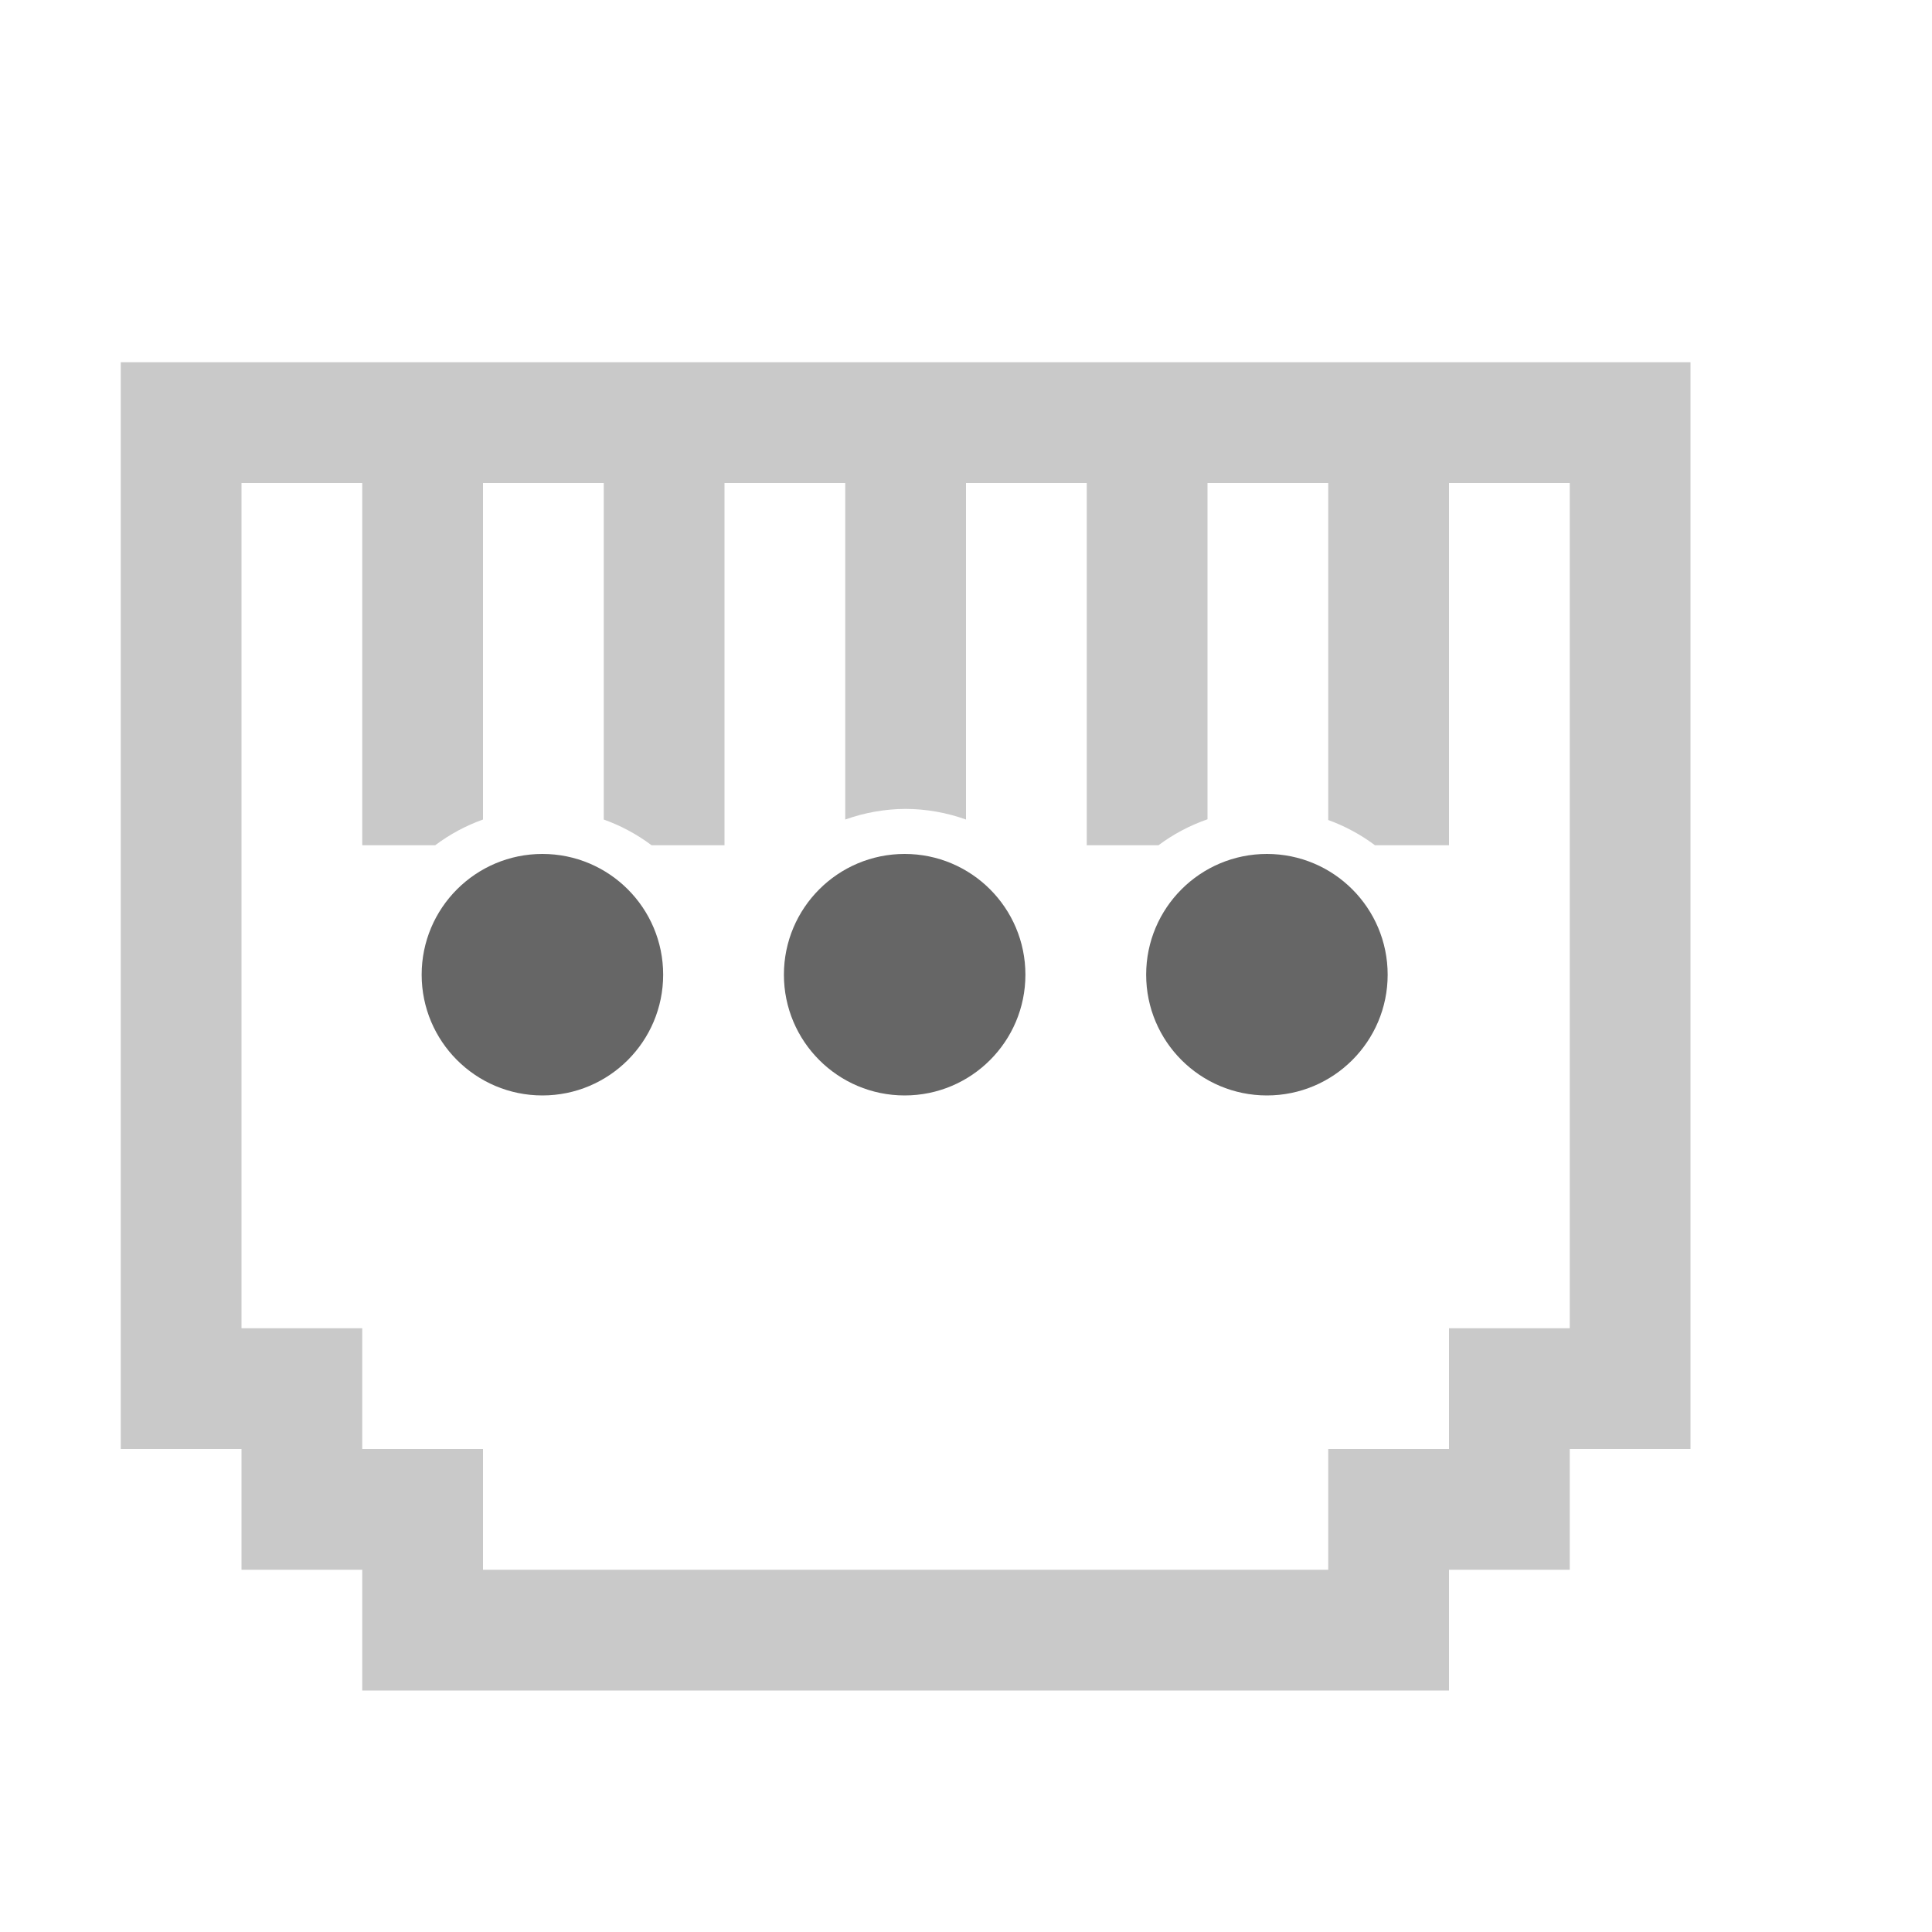
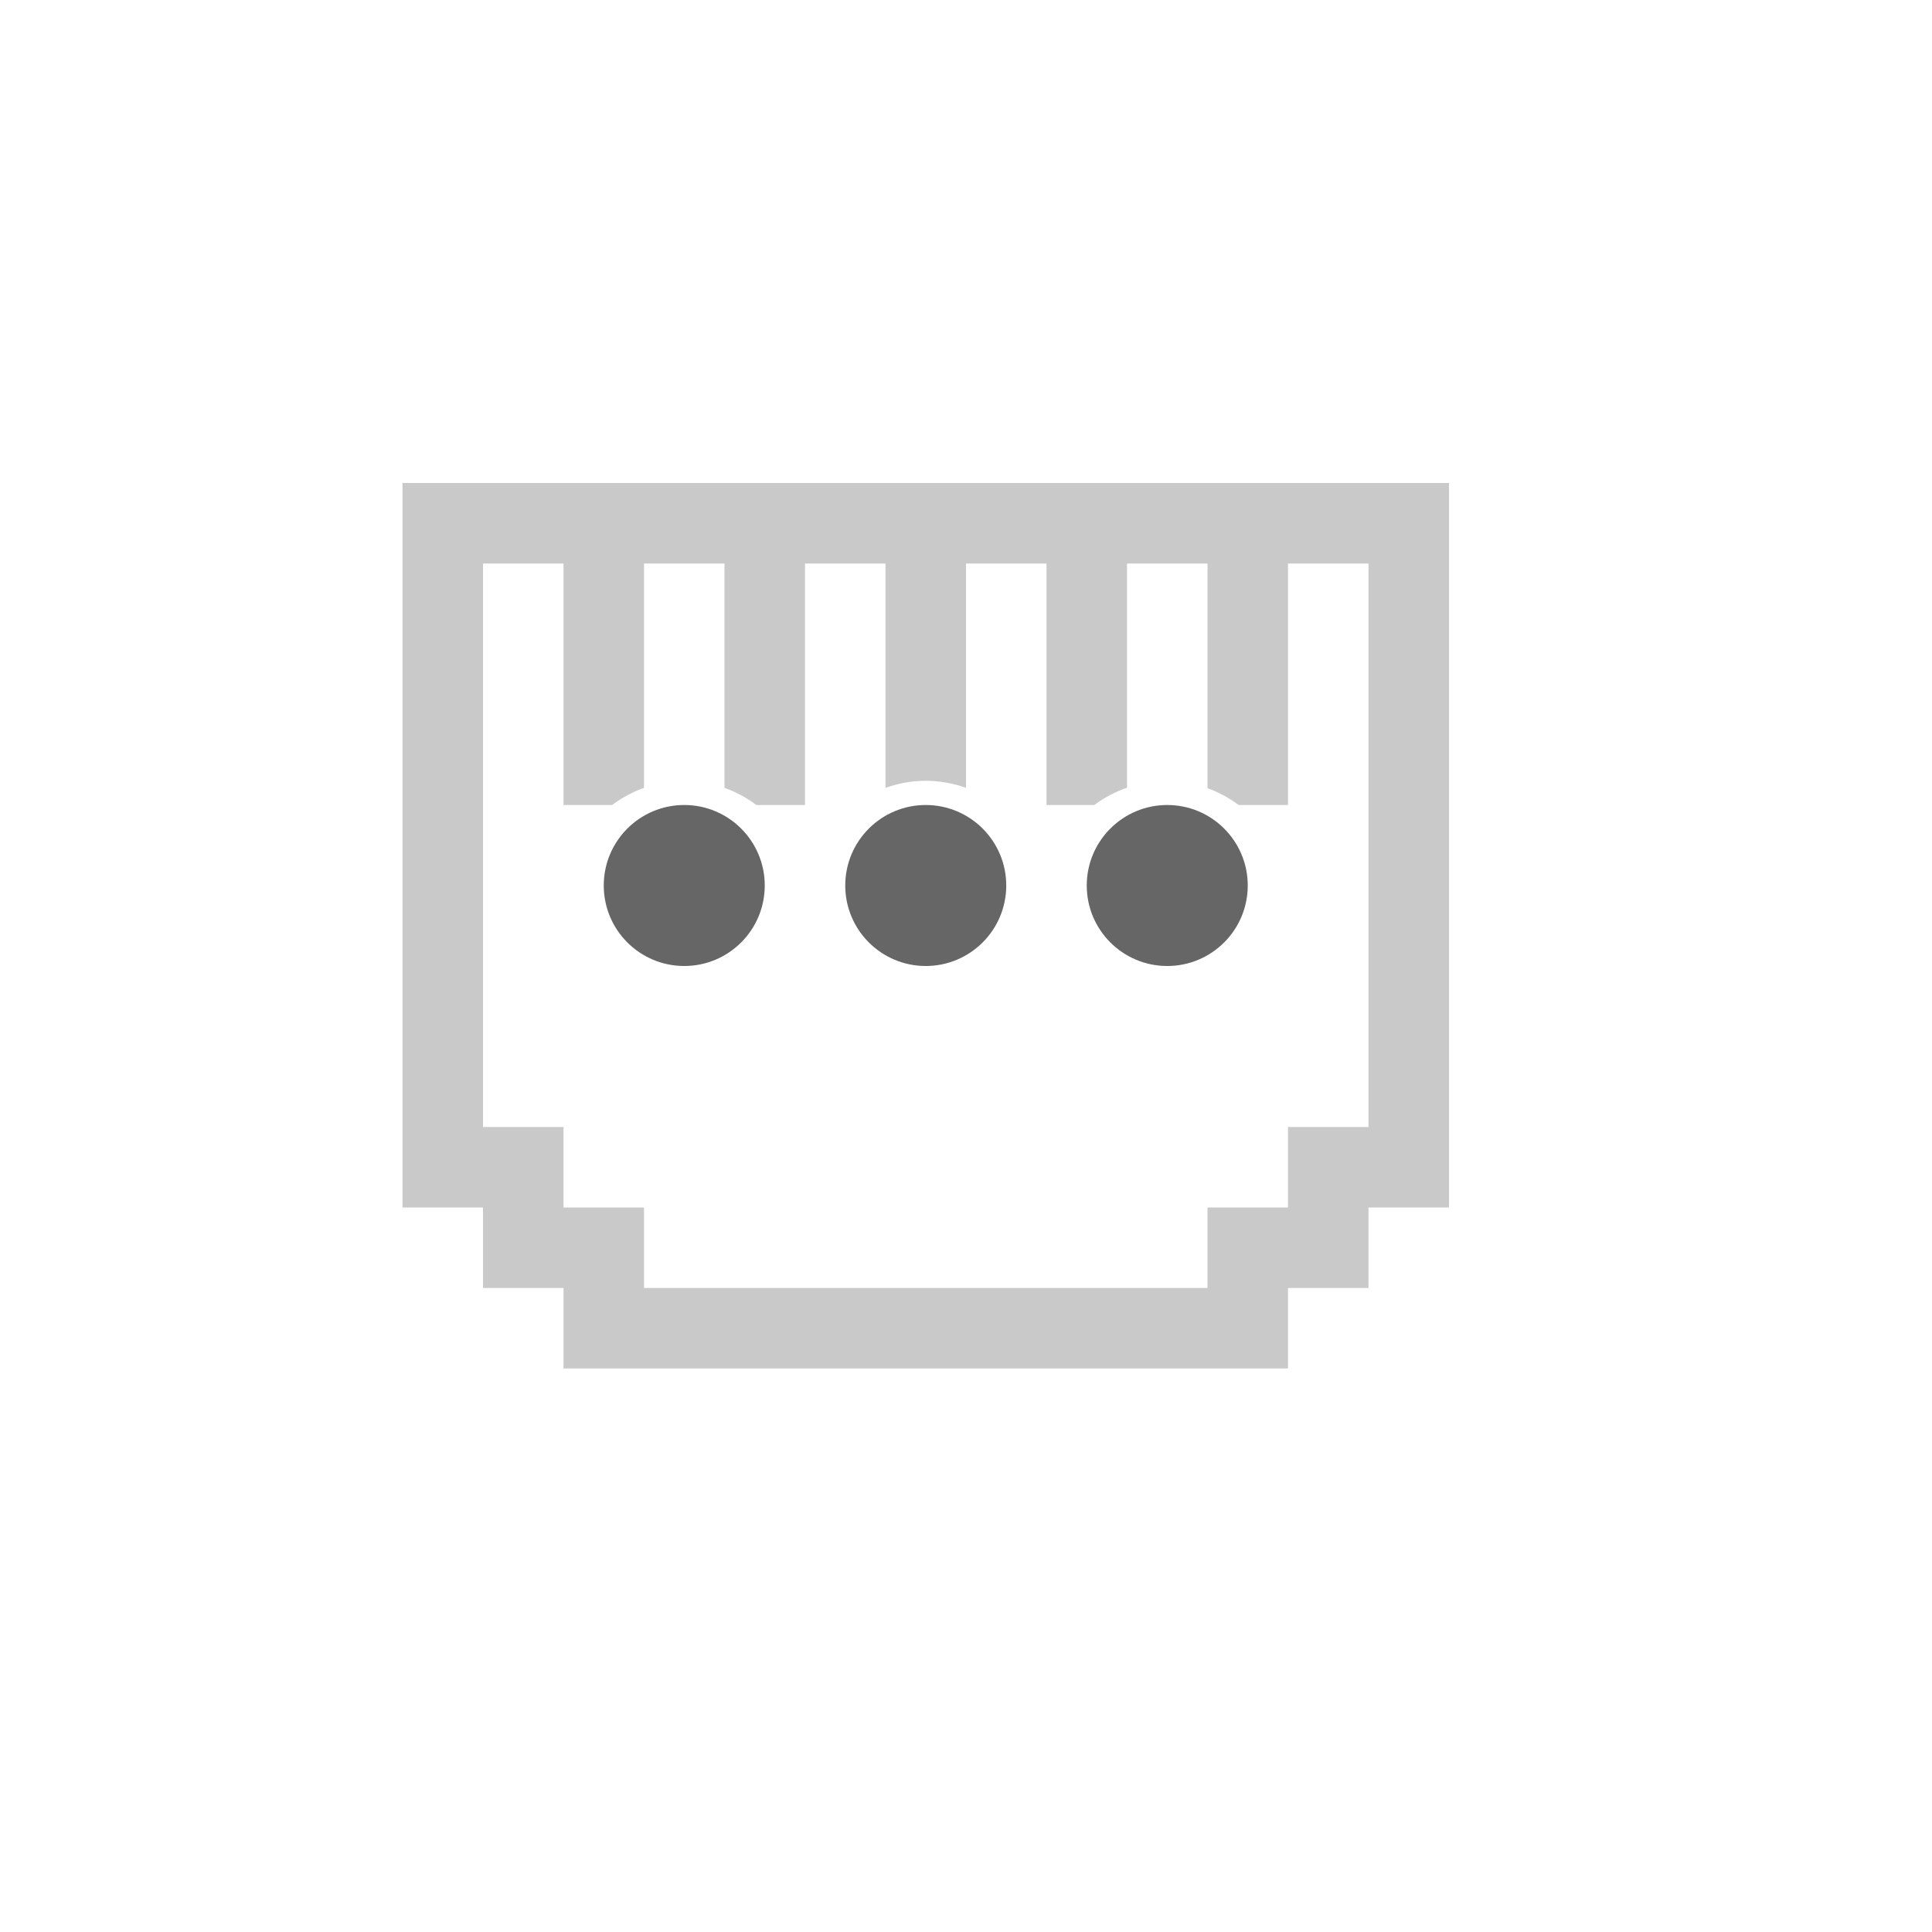
- <svg xmlns="http://www.w3.org/2000/svg" height="16" width="16" version="1.1" id="svg8">
+ <svg xmlns="http://www.w3.org/2000/svg" id="svg8" version="1.1" width="24" height="24">
  <defs id="defs12" />
-   <path style="opacity:1;vector-effect:none;fill:#666666;fill-opacity:0.349;stroke:none;stroke-width:1;stroke-linecap:butt;stroke-linejoin:bevel;stroke-miterlimit:4;stroke-dasharray:none;stroke-dashoffset:0;stroke-opacity:1;paint-order:normal" d="M 1 3 L 1 12 L 2 12 L 2 13 L 3 13 L 3 14 L 12 14 L 12 13 L 13 13 L 13 12 L 14 12 L 14 3 L 1 3 z M 2 4 L 3 4 L 3 7 L 3.604 7 A 1.5 1.5 0 0 1 4 6.787 L 4 4 L 5 4 L 5 6.787 A 1.5 1.5 0 0 1 5.396 7 L 6 7 L 6 4 L 6.5 4 L 7 4 L 7 6.787 A 1.5 1.5 0 0 1 7.5 6.699 A 1.5 1.5 0 0 1 8 6.787 L 8 4 L 8.5 4 L 9 4 L 9 7 L 9.594 7 A 1.5 1.5 0 0 1 10 6.785 L 10 4 L 11 4 L 11 6.791 A 1.5 1.5 0 0 1 11.387 7 L 12 7 L 12 4 L 13 4 L 13 11 L 12 11 L 12 12 L 11 12 L 11 13 L 4 13 L 4 12 L 3 12 L 3 11 L 2 11 L 2 4 z " id="rect824" />
-   <path style="fill:#666666;stroke:none;stroke-width:2;stroke-miterlimit:4;stroke-dasharray:none;stroke-opacity:1" id="path4" d="m 4.492,7.072 a 1,1 0 1 0 0,2 1,1 0 0 0 0,-2 z m 3,0 a 1,1 0 1 0 0,2 1,1 0 0 0 0,-2 z m 3,0 a 1,1 0 1 0 0,2 1,1 0 0 0 0,-2 z" />
+   <path id="rect824" d="m 5,6 v 9 h 1 v 1 h 1 v 1 h 9 v -1 h 1 v -1 h 1 V 6 Z m 1,1 h 1 v 3 H 7.604 A 1.5,1.5 0 0 1 8,9.787 V 7 H 9 V 9.787 A 1.5,1.5 0 0 1 9.396,10 H 10 V 7 h 0.5 0.5 v 2.787 a 1.5,1.5 0 0 1 0.5,-0.088 1.5,1.5 0 0 1 0.5,0.088 V 7 h 0.5 0.5 v 3 h 0.594 A 1.5,1.5 0 0 1 14,9.785 V 7 h 1 V 9.791 A 1.5,1.5 0 0 1 15.387,10 H 16 V 7 h 1 v 7 h -1 v 1 h -1 v 1 H 8 V 15 H 7 V 14 H 6 Z" style="opacity:1;vector-effect:none;fill:#666666;fill-opacity:0.349;stroke:none;stroke-width:1;stroke-linecap:butt;stroke-linejoin:bevel;stroke-miterlimit:4;stroke-dasharray:none;stroke-dashoffset:0;stroke-opacity:1;paint-order:normal" />
+   <path d="m 8.5,10 a 1,1 0 1 0 0,2 1,1 0 0 0 0,-2 z m 3,0 a 1,1 0 1 0 0,2 1,1 0 0 0 0,-2 z m 3,0 a 1,1 0 1 0 0,2 1,1 0 0 0 0,-2 z" id="path4" style="fill:#666666;stroke:none;stroke-width:2;stroke-miterlimit:4;stroke-dasharray:none;stroke-opacity:1" />
</svg>
